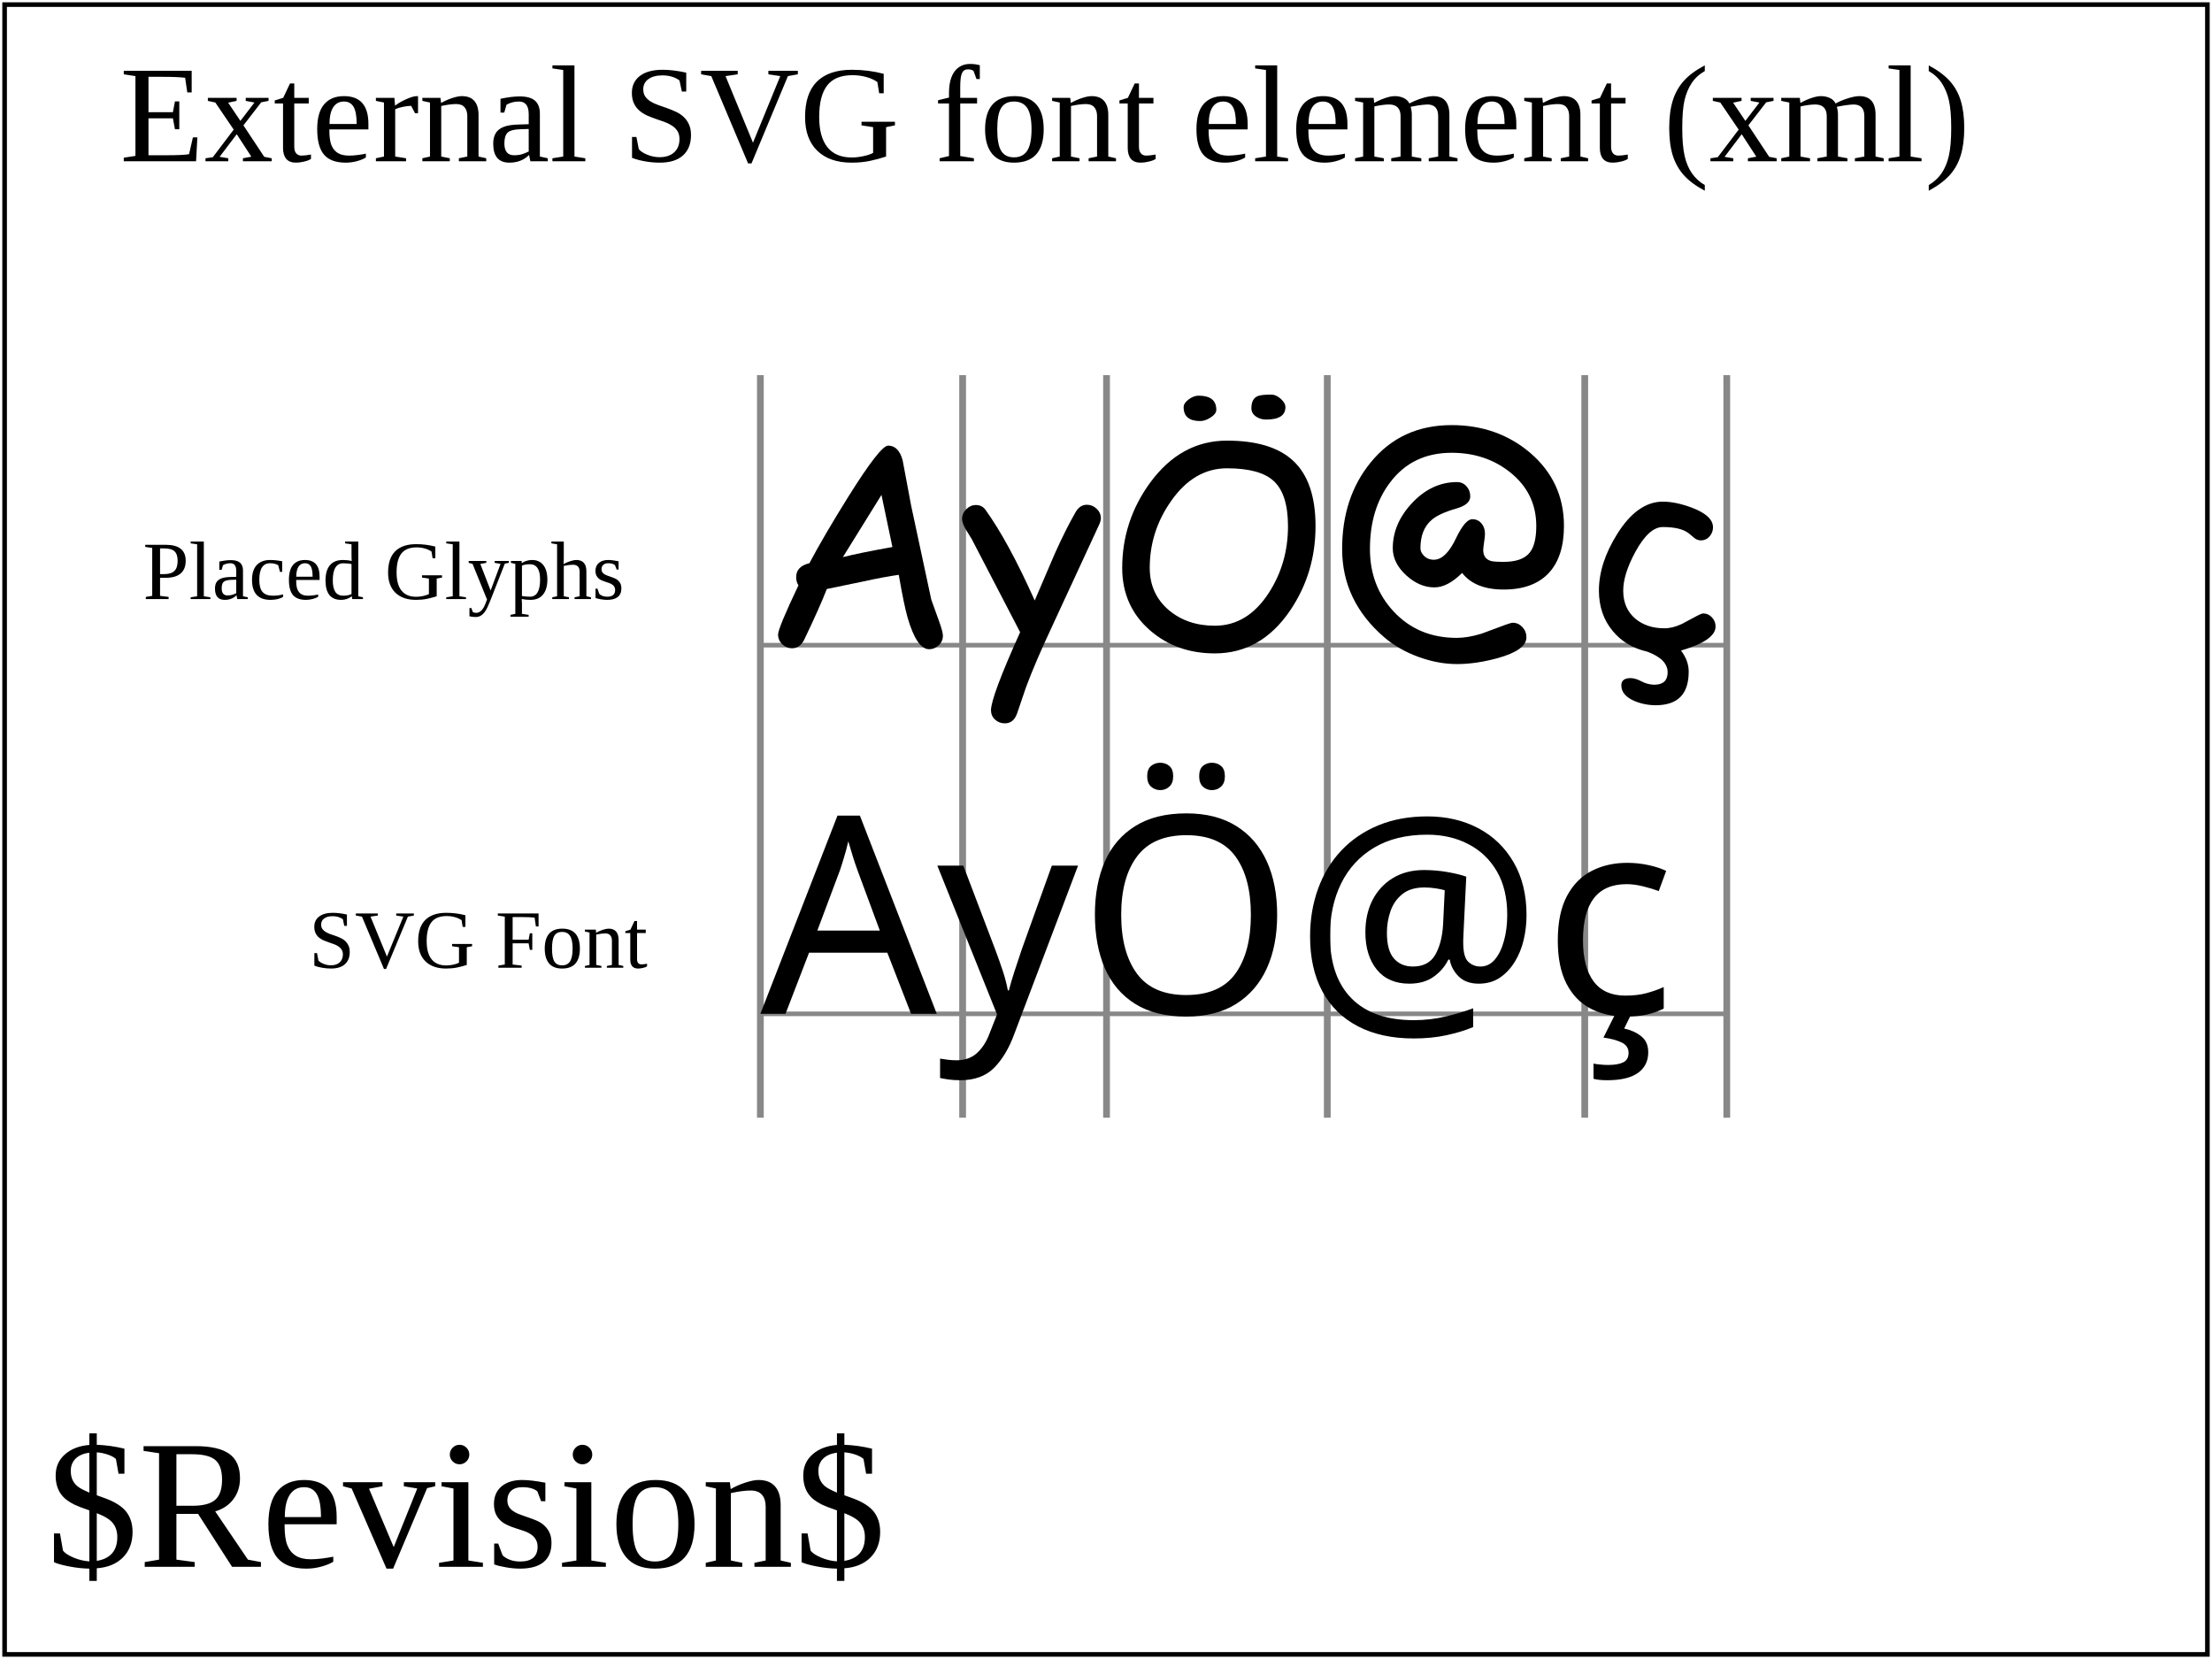
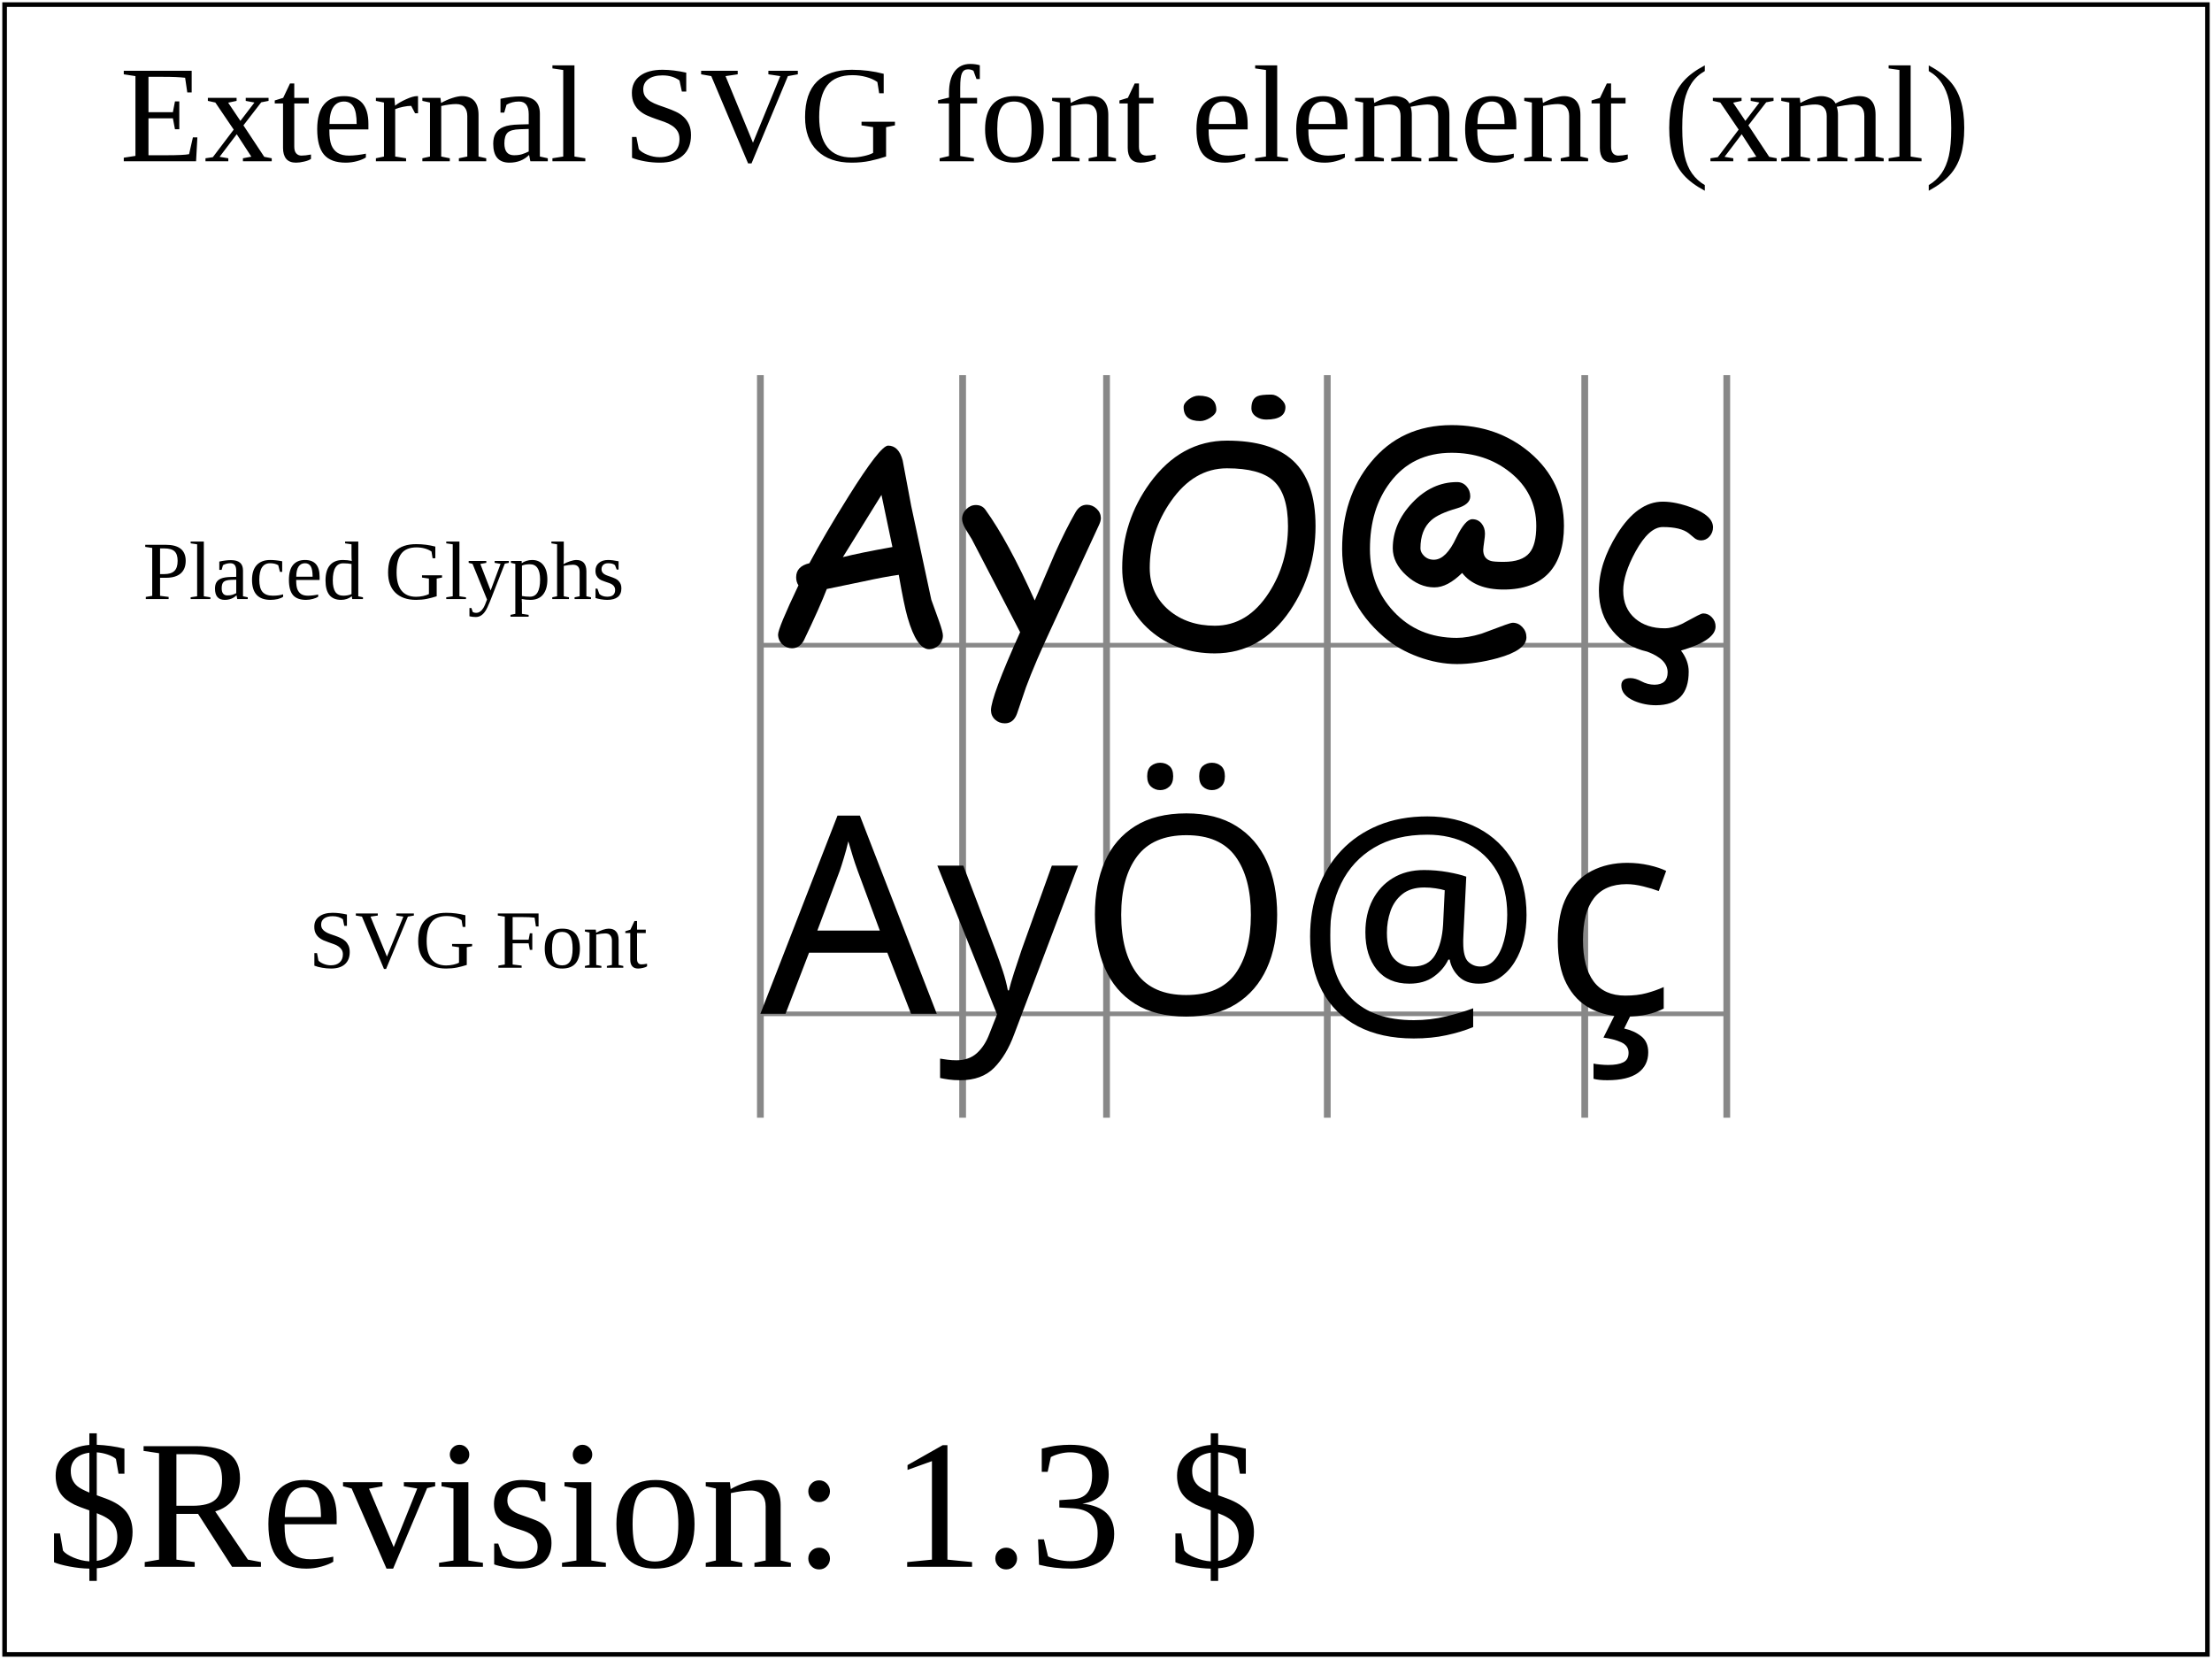
<svg xmlns="http://www.w3.org/2000/svg" xmlns:ns1="http://www.w3.org/2000/02/svg/testsuite/description/" xmlns:xlink="http://www.w3.org/1999/xlink" id="svg-root" width="100%" height="100%" viewBox="0 0 480 360" version="1.1" baseProfile="basic">
  <ns1:SVGTestCase>
    <ns1:OperatorScript>
      <ns1:Paragraph>This is a basic test for external SVG fonts. The font "Comic Sans" 
			(available from Microsoft) has been converted into an SVG font and placed
			in an external SVG file referenced by a font-face-src element.
			The test contains two text areas, each with the character
			string "AyÖ@ç" drawn at the same font size.
	    		</ns1:Paragraph>
      <ns1:Paragraph>The upper area contains the glyphs from the font placed in 
			the SVG file as path elements. Each glyph is placed at the location it
			would be if rendered using normal text rendering (ie. the horizontal
			advance between characters has been preserved).
    			</ns1:Paragraph>
      <ns1:Paragraph>The lower area contains the text string rendered using the external
			SVG font. It should appear exactly the same as the upper text area,
			ie. font size, character baseline and horizontal advance should be
			the same.
    			</ns1:Paragraph>
    </ns1:OperatorScript>
  </ns1:SVGTestCase>
  <g id="test-body-content">
    <defs>
      <font-face font-family="TestComic">
        <font-face-src>
          <font-face-uri xlink:href="resources/ext-TestComic.svg#Font" />
        </font-face-src>
      </font-face>
    </defs>
    <text fill="black" stroke="none" font-size="30" x="26" y="35">External SVG font element (xml)</text>
    <g fill="black" stroke="none">
      <text x="31" y="130" font-size="18">Placed Glyphs</text>
      <g transform="translate(165,140) scale(1, -1)">
        <line x1="0" y1="0" x2="210" y2="0" stroke-width="1" stroke="#888888" />
        <g transform="scale(0.02929688)">
          <line x1="0" y1="-3500" x2="0" y2="2000" stroke-width="50" stroke="#888888" />
          <path d="M1250 -30Q1158 -30 1090 206Q1064 296 1025 521Q923 507 758 471L492 416Q442 285 321 33Q289 -23 234 -23Q194 -23 163 6T131 78Q131 126 282 443Q265 469 265 503Q265 584 363 607Q477 821 651 1099Q888 1478 946 1478Q1025 1478 1054 1368L1117 1032L1266 337L1323 179Q1352 98 1352 71Q1352 28 1321 -1T1250 -30zM897 1113L611 652Q732 683 978 727L897 1113z" />
          <line x1="1498" y1="-3500" x2="1498" y2="2000" stroke-width="50" stroke="#888888" />
          <path transform="translate(1498,0)" d="M1011 892L665 144Q537 -129 469 -313L403 -507Q377 -579 313 -579Q271 -579 241 -552T210 -483Q210 -383 426 96L68 785L23 858Q-4 904 -4 935Q-4 976 27 1007T98 1038Q144 1038 169 1003Q339 767 534 331L682 676Q762 855 836 984Q868 1040 920 1040Q961 1040 992 1011T1024 942Q1024 920 1011 892z" />
          <line x1="2564" y1="-3500" x2="2564" y2="2000" stroke-width="50" stroke="#888888" />
          <path transform="translate(2564,0)" d="M802 -61Q520 -61 324 108Q116 288 116 572Q116 918 321 1201Q550 1515 892 1515Q1221 1515 1381 1367Q1548 1213 1548 881Q1548 535 1360 257Q1144 -61 802 -61zM892 1310Q647 1310 477 1066Q320 842 320 572Q320 379 463 258Q600 144 802 144Q1045 144 1203 389Q1344 608 1344 881Q1344 1120 1237 1217Q1135 1310 892 1310zM682 1848Q813 1848 813 1743Q813 1713 769 1685Q729 1660 694 1660Q571 1660 571 1763Q571 1792 608 1820T682 1848zM1221 1856Q1255 1856 1290 1825T1325 1763Q1325 1671 1182 1671Q1141 1671 1109 1692Q1073 1716 1073 1755Q1073 1824 1118 1844Q1143 1856 1221 1856z" />
          <line x1="4199" y1="-3500" x2="4199" y2="2000" stroke-width="50" stroke="#888888" />
          <path transform="translate(4199,0)" d="M1306 412Q1200 412 1123 443T999 535Q945 482 894 455T793 428Q682 428 584 518T485 717Q485 902 630 1055T961 1208Q1003 1208 1031 1177T1059 1102Q1059 1042 959 1013Q826 975 771 926Q690 855 690 717Q690 688 717 661Q748 631 794 633Q881 637 955 795Q1022 933 1074 933Q1116 933 1142 902T1168 826Q1168 806 1162 766T1155 706Q1155 641 1211 624Q1233 617 1306 617Q1443 617 1498 684Q1548 744 1548 883Q1548 1128 1351 1283Q1171 1425 921 1425Q630 1425 465 1205Q316 1009 316 712Q316 438 491 250Q673 54 959 54Q1040 54 1142 85L1317 150Q1361 166 1374 166Q1415 166 1445 134T1475 58Q1475 -37 1262 -96Q1101 -140 961 -140Q820 -140 673 -86T420 60Q110 328 110 712Q110 1096 322 1354Q547 1630 921 1630Q1259 1630 1500 1427Q1753 1212 1753 883Q1753 658 1643 537Q1528 412 1306 412z" />
          <line x1="6106" y1="-3500" x2="6106" y2="2000" stroke-width="50" stroke="#888888" />
          <path transform="translate(6106,0)" d="M770 -196Q770 -320 710 -382T528 -445Q443 -445 367 -413Q271 -371 271 -298Q271 -244 339 -244Q375 -244 420 -268T517 -293Q566 -292 590 -269T614 -201Q614 -153 577 -115T463 -48Q304 -12 208 104Q105 227 105 404Q105 607 240 823Q390 1063 578 1063Q676 1063 797 1017Q950 958 950 873Q950 835 925 806T863 776Q834 776 813 793T771 828Q712 875 578 875Q476 875 376 693Q285 526 285 404Q285 272 375 196Q459 125 591 125Q651 125 719 157L835 219Q865 235 878 235Q915 235 942 206T969 138Q969 35 713 -40Q742 -78 756 -117T770 -196z" />
          <line x1="7158" y1="-3500" x2="7158" y2="2000" stroke-width="50" stroke="#888888" />
        </g>
      </g>
    </g>
    <text x="67" y="210" font-size="18">SVG Font</text>
    <g transform="translate(165, 220)" font-family="TestComic" font-size="60" fill="black" stroke="none">
      <line x1="0" y1="0" x2="210" y2="0" stroke-width="1" stroke="#888888" />
      <text>AyÖ@ç</text>
    </g>
  </g>
-   <text id="revision" x="10" y="340" font-size="40" stroke="none" fill="black">$Revision$</text>
+   <text id="revision" x="10" y="340" font-size="40" stroke="none" fill="black">$Revision: 1.3 $</text>
  <rect id="test-frame" x="1" y="1" width="478" height="358" fill="none" stroke="#000000" />
</svg>
